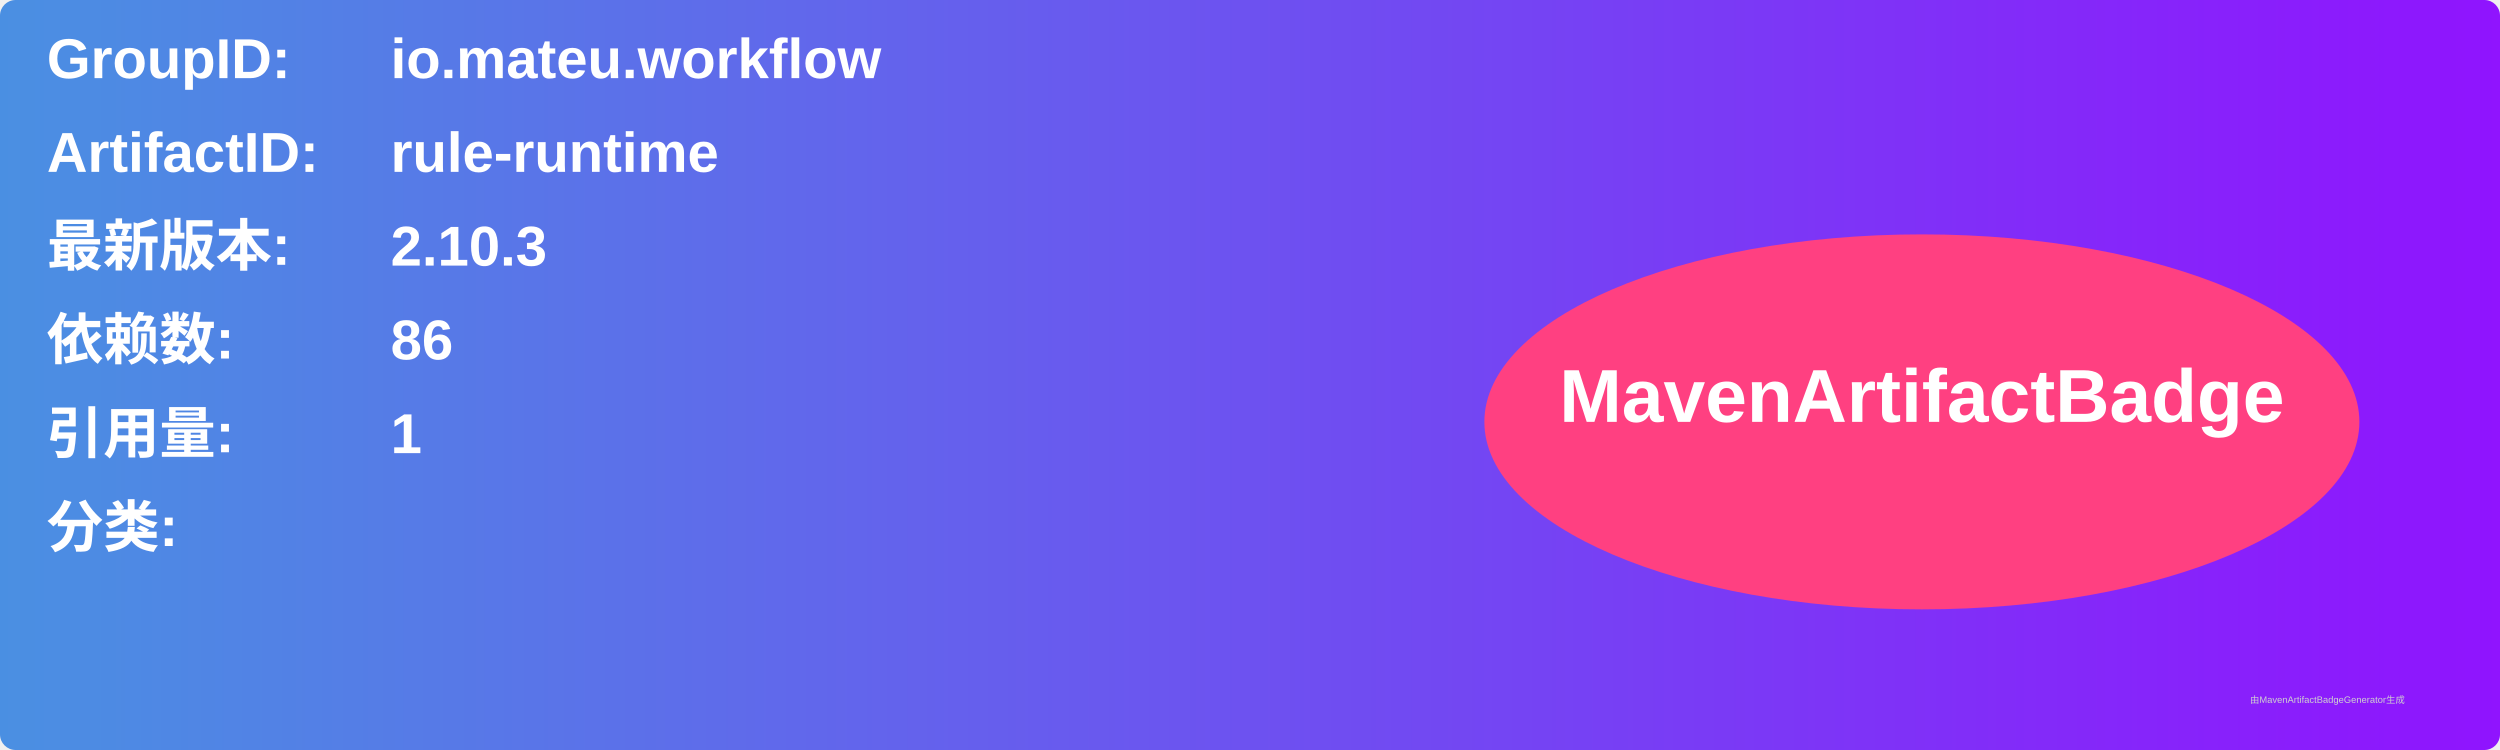
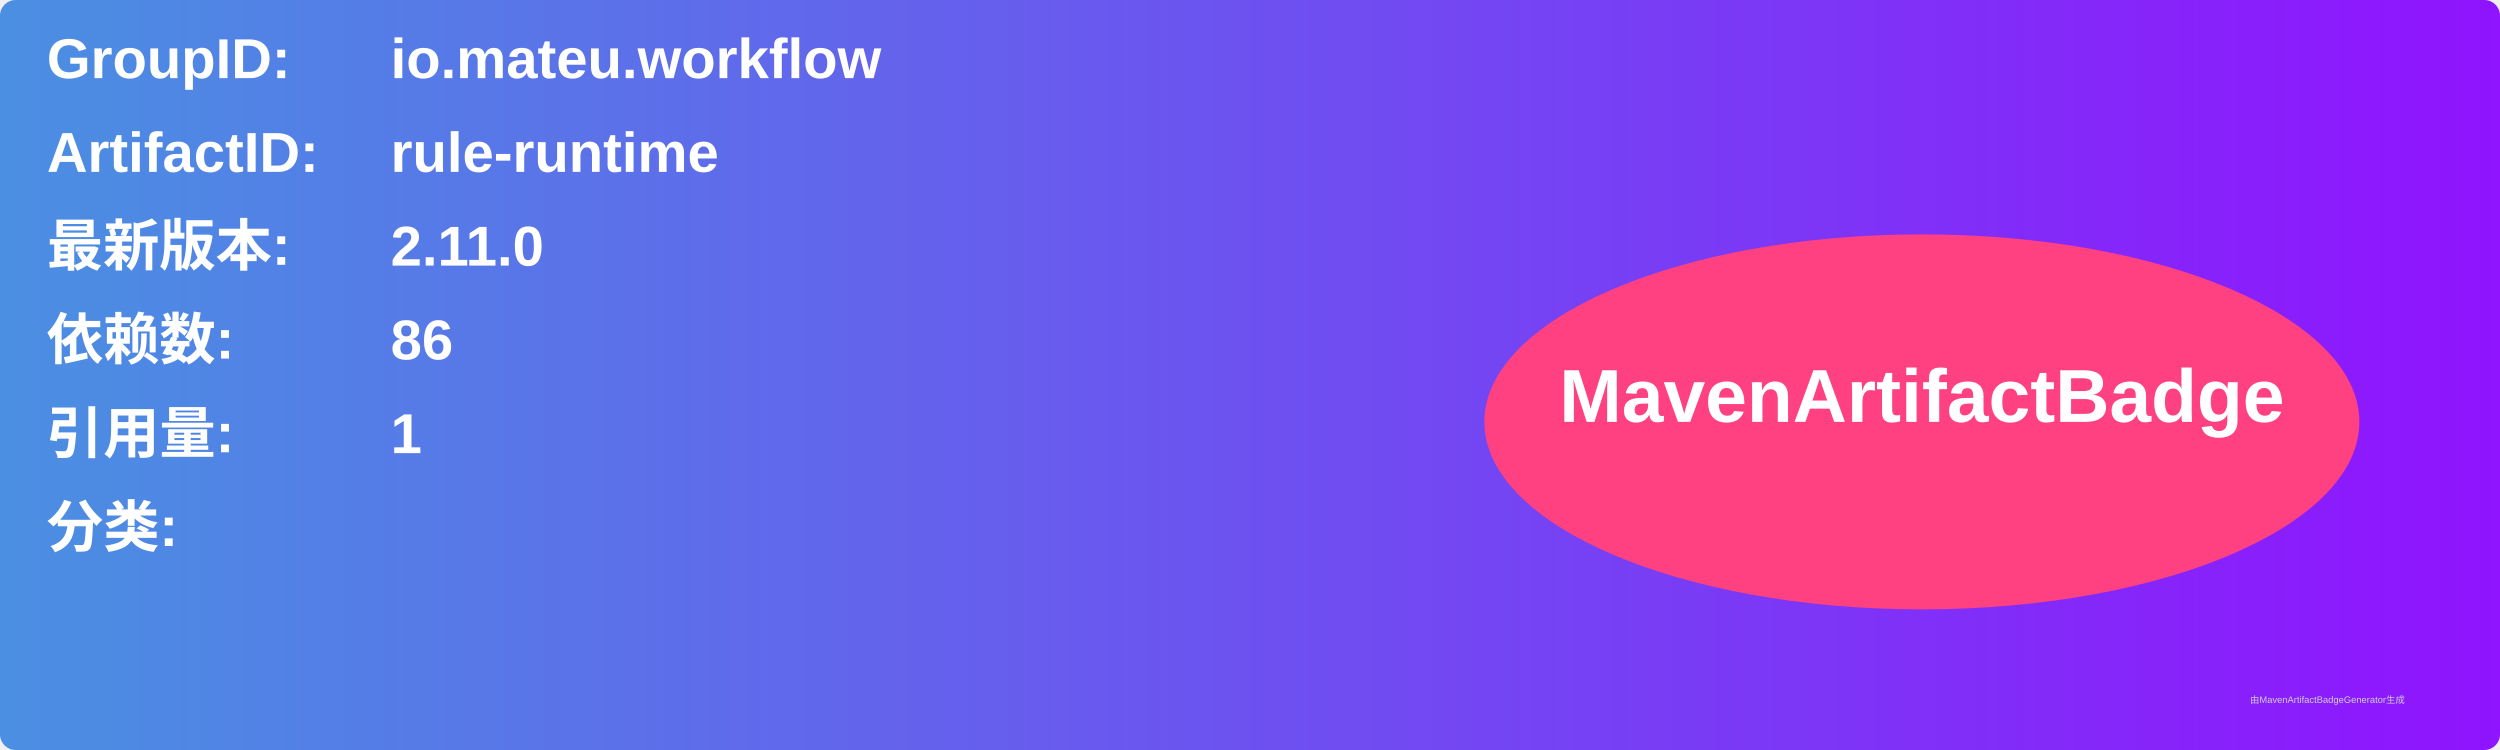
<svg xmlns="http://www.w3.org/2000/svg" width="800" height="240" viewBox="0 0 800 240">
  <linearGradient id="grad" x1="0%" y1="0%" x2="100%" y2="0%">
    <stop offset="0%" stop-color="#4a90e2" />
    <stop offset="100%" stop-color="#9013fe" />
  </linearGradient>
  <rect width="100%" height="100%" rx="5" ry="5" fill="url(#grad)" />
  <g transform="translate(15, 15)">
    <text x="0" y="10" font-family="Arial" font-size="18" fill="white" font-weight="bold" width="260">GroupID:</text>
    <text x="110" y="10" font-family="Arial" font-size="18" fill="white" font-weight="bold" width="460">io.mateu.workflow</text>
    <text x="0" y="40" font-family="Arial" font-size="18" fill="white" font-weight="bold" width="260">ArtifactID:</text>
    <text x="110" y="40" font-family="Arial" font-size="18" fill="white" font-weight="bold" width="460">rule-runtime</text>
    <text x="0" y="70" font-family="Arial" font-size="18" fill="white" font-weight="bold">最新版本:</text>
    <text x="110" y="70" font-family="Arial" font-size="18" fill="white" font-weight="bold">
-       <tspan font-weight="bold">2.10.3</tspan>
+       <tspan font-weight="bold">2.11.0</tspan>
    </text>
    <text x="0" y="100" font-family="Arial" font-size="18" fill="white" font-weight="bold">依赖数: </text>
    <text x="110" y="100" font-family="Arial" font-size="18" fill="white">
      <tspan font-weight="bold">86</tspan>
    </text>
    <text x="0" y="130" font-family="Arial" font-size="18" fill="white" font-weight="bold">引用量: </text>
    <text x="110" y="130" font-family="Arial" font-size="18" fill="white">
      <tspan font-weight="bold">1</tspan>
    </text>
    <text x="0" y="160" font-family="Arial" font-size="18" fill="white" font-weight="bold">分类:</text>
    <text x="10" y="190" font-family="Arial" font-size="10" fill="white">
      <tspan font-weight="bold" />
    </text>
    <ellipse cx="600" cy="120" rx="140" ry="60" fill="#ff4081" />
    <text x="600" y="120" text-anchor="middle" font-family="Arial" font-size="24" fill="white" font-weight="bold">MavenArtifactBadge</text>
  </g>
  <text x="720" y="225" font-family="Arial" font-size="3" fill="#d0d0d0">由MavenArtifactBadgeGenerator生成</text>
</svg>
